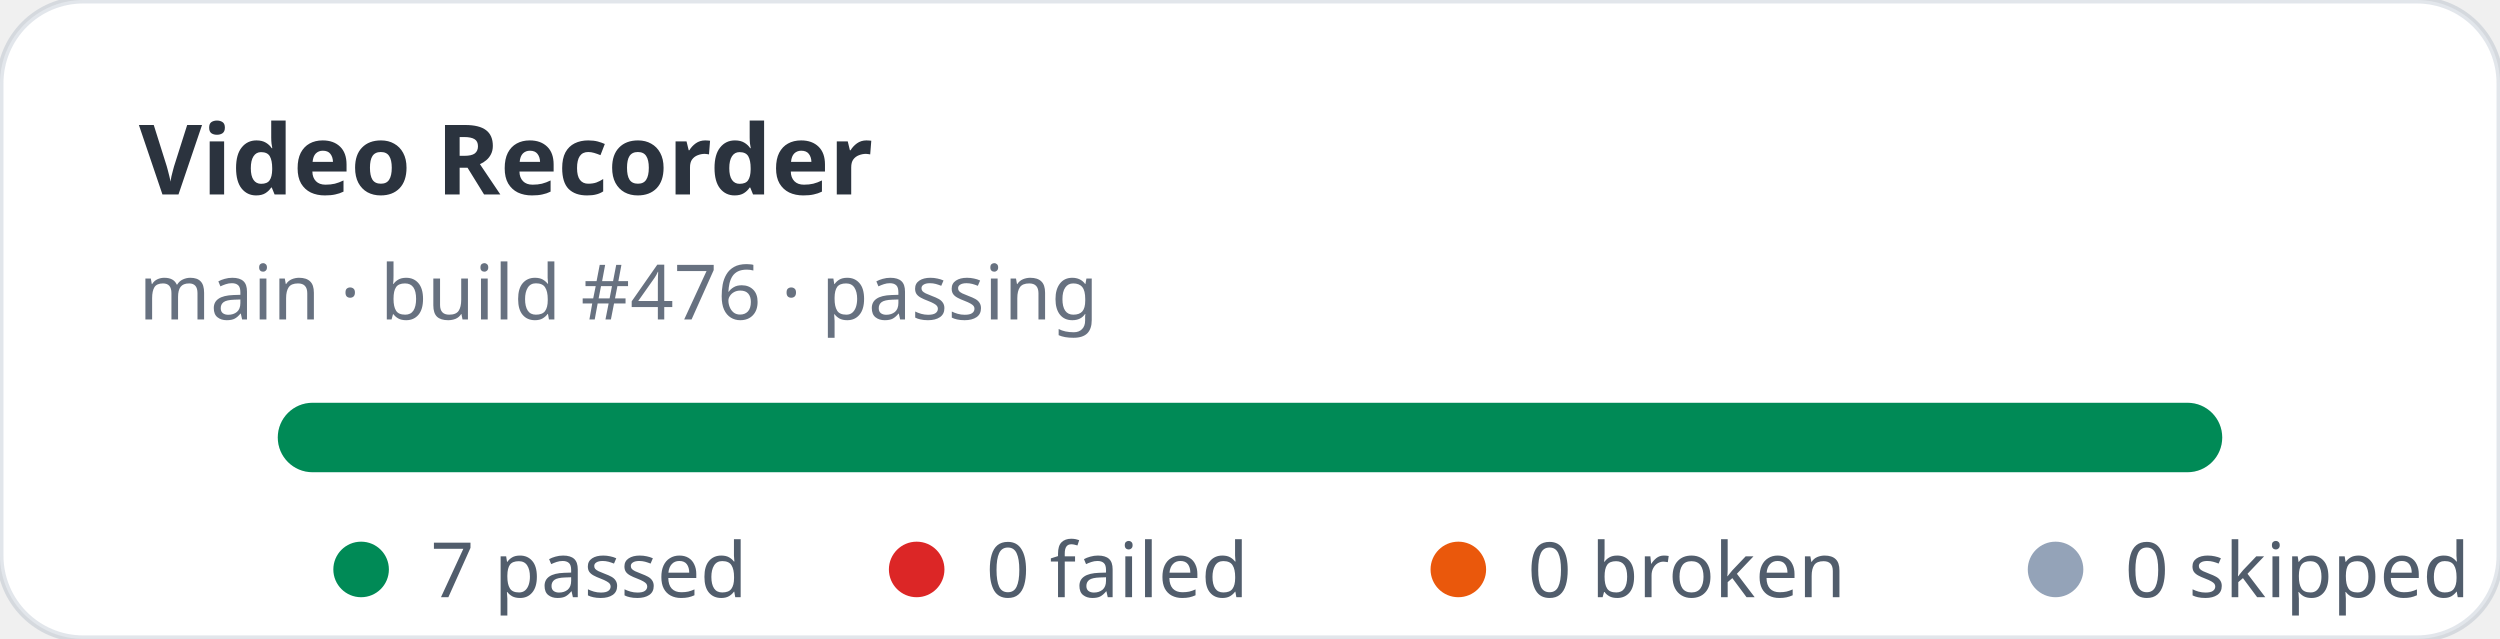
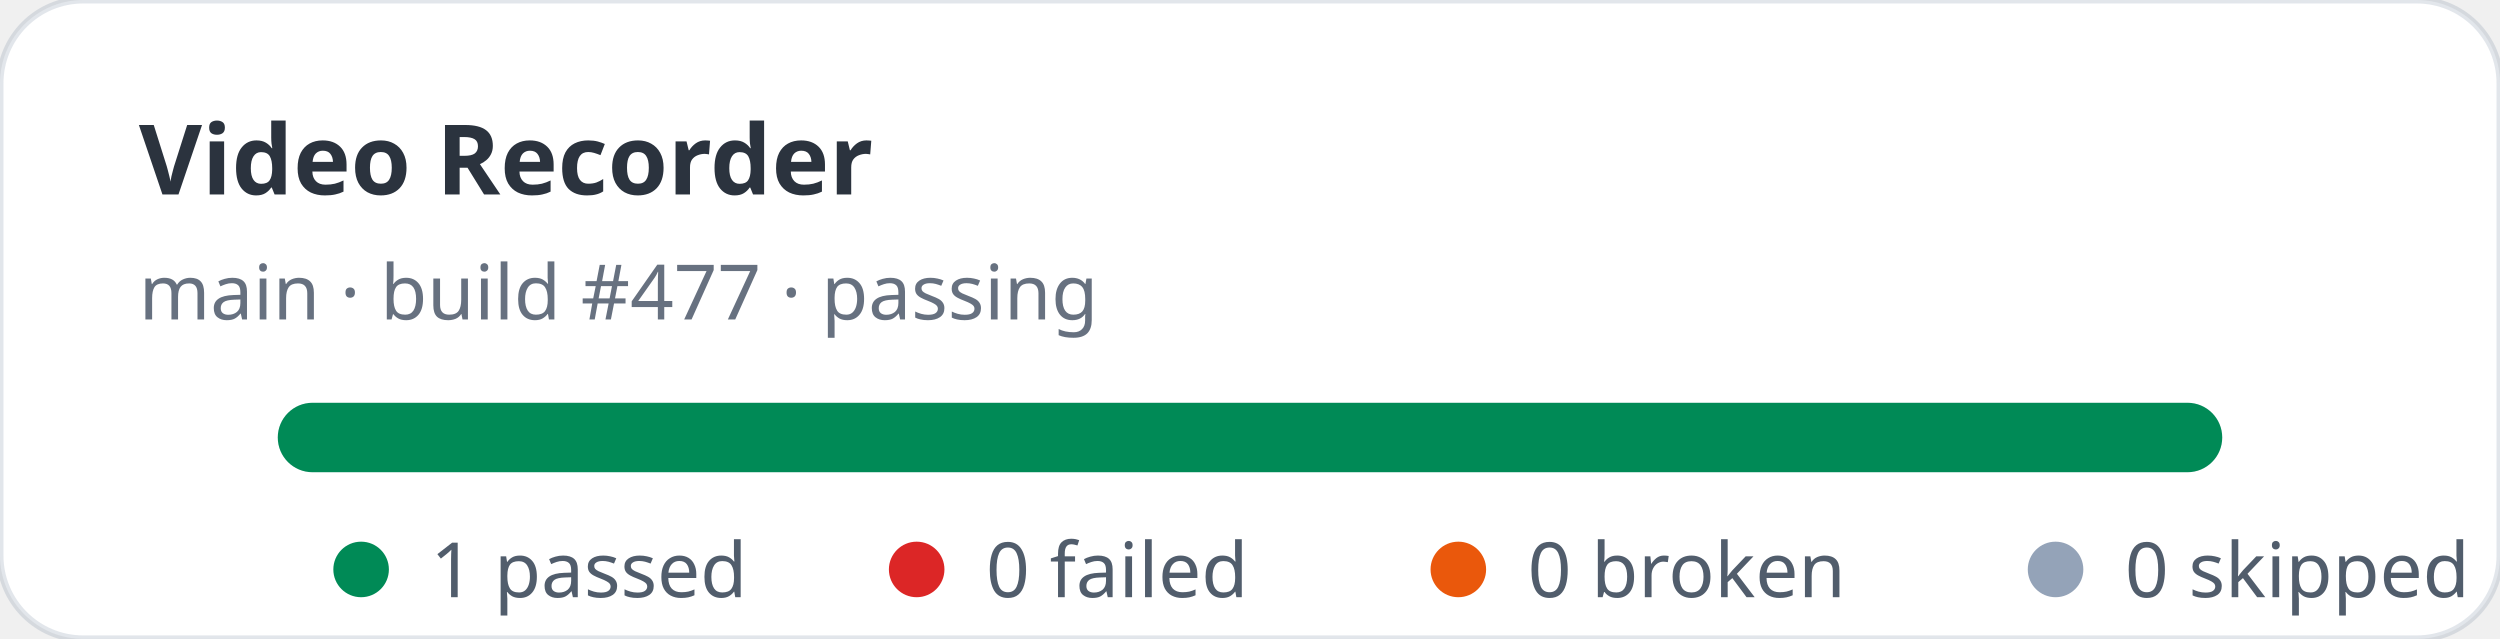
- <svg xmlns="http://www.w3.org/2000/svg" width="360" height="92" viewBox="0 0 360 92" role="img" aria-label="Video Recorder stats: 7 passed, 0 failed">
+ <svg xmlns="http://www.w3.org/2000/svg" width="360" height="92" viewBox="0 0 360 92" role="img" aria-label="Video Recorder stats: 1 passed, 0 failed">
  <rect width="360" height="92" rx="12" fill="#ffffff" stroke="rgba(11,48,86,0.12)" />
  <text x="20" y="28" fill="rgba(1,10,24,0.83)" font-family="ui-sans-serif,system-ui,sans-serif" font-size="14" font-weight="700">Video Recorder</text>
-   <text x="20" y="46" fill="rgba(2,19,44,0.6)" font-family="ui-sans-serif,system-ui,sans-serif" font-size="11">main · build #476 · passing</text>
+   <text x="20" y="46" fill="rgba(2,19,44,0.6)" font-family="ui-sans-serif,system-ui,sans-serif" font-size="11">main · build #477 · passing</text>
  <rect x="40" y="58" width="280" height="10" rx="5" fill="#e2e8f0" />
  <rect x="40" y="58" width="280" height="10" rx="5" fill="#008a56" />
  <g font-family="ui-sans-serif,system-ui,sans-serif" font-size="11" fill="rgba(1,18,40,0.68)">
    <circle cx="52" cy="82" r="4" fill="#008a56" />
-     <text x="62" y="86">7 passed</text>
+     <text x="62" y="86">1 passed</text>
    <circle cx="132" cy="82" r="4" fill="#dc2626" />
    <text x="142" y="86">0 failed</text>
    <circle cx="210" cy="82" r="4" fill="#ea580c" />
    <text x="220" y="86">0 broken</text>
    <circle cx="296" cy="82" r="4" fill="#94a3b8" />
    <text x="306" y="86">0 skipped</text>
  </g>
</svg>
